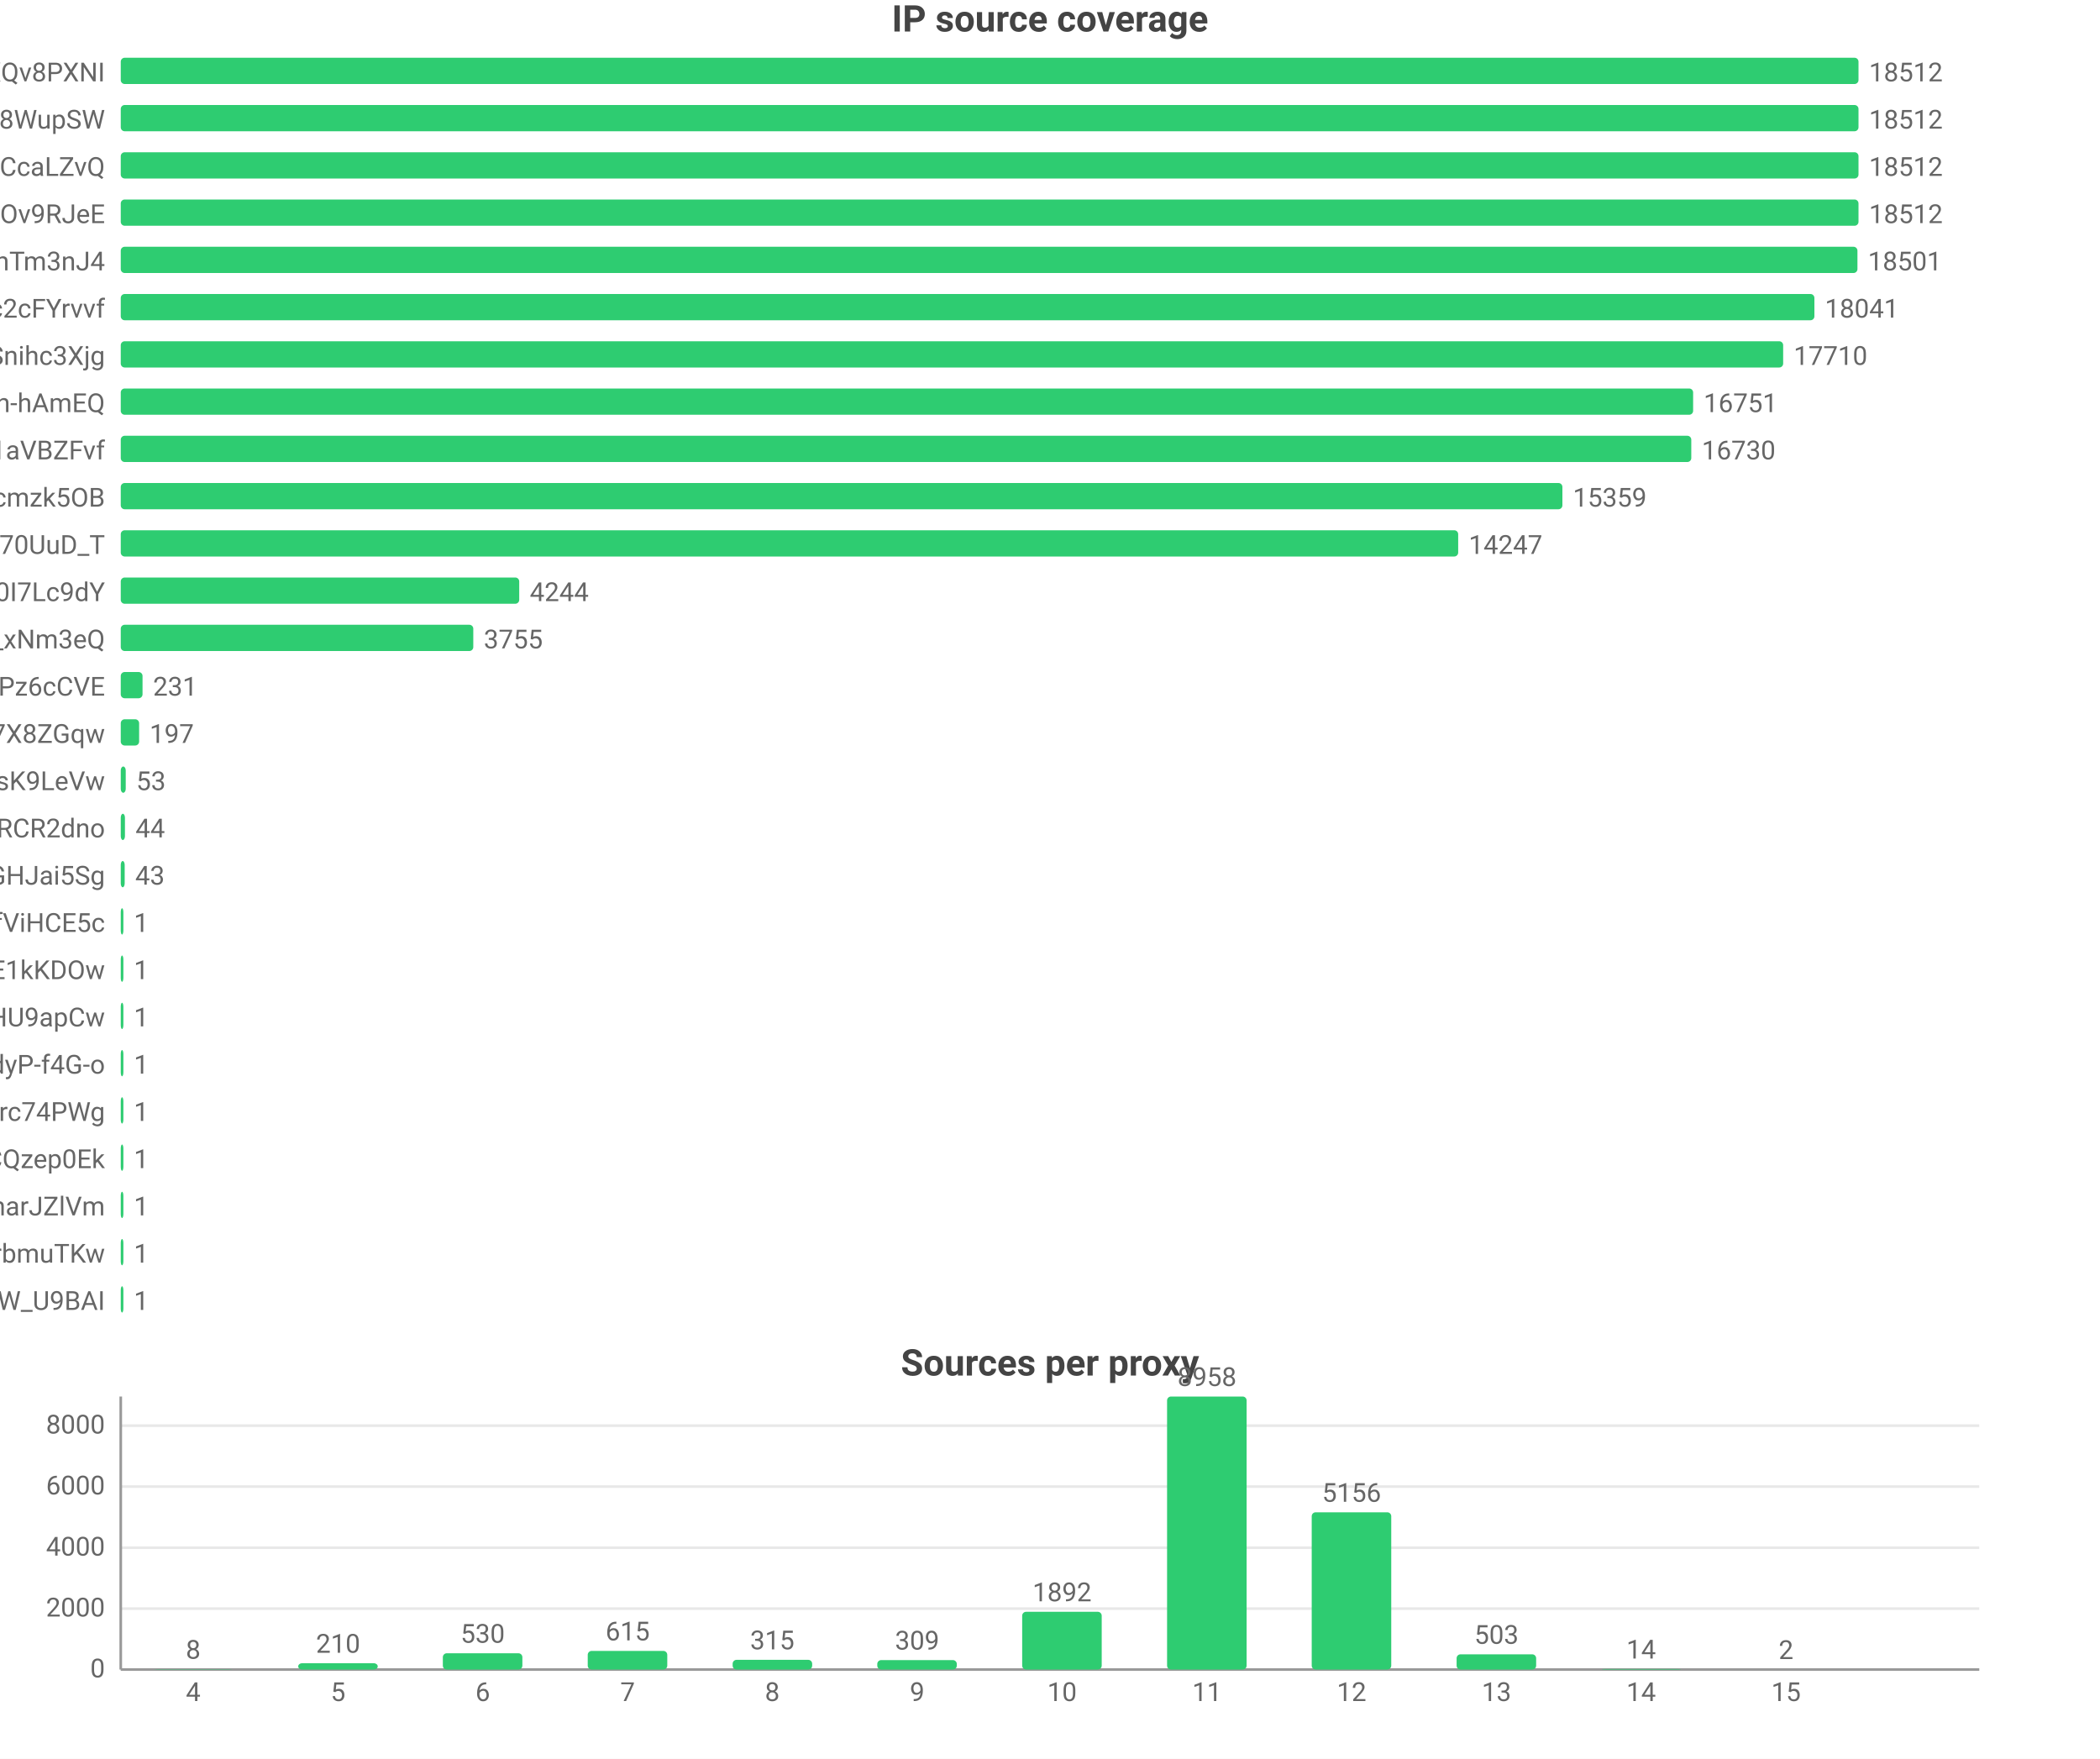
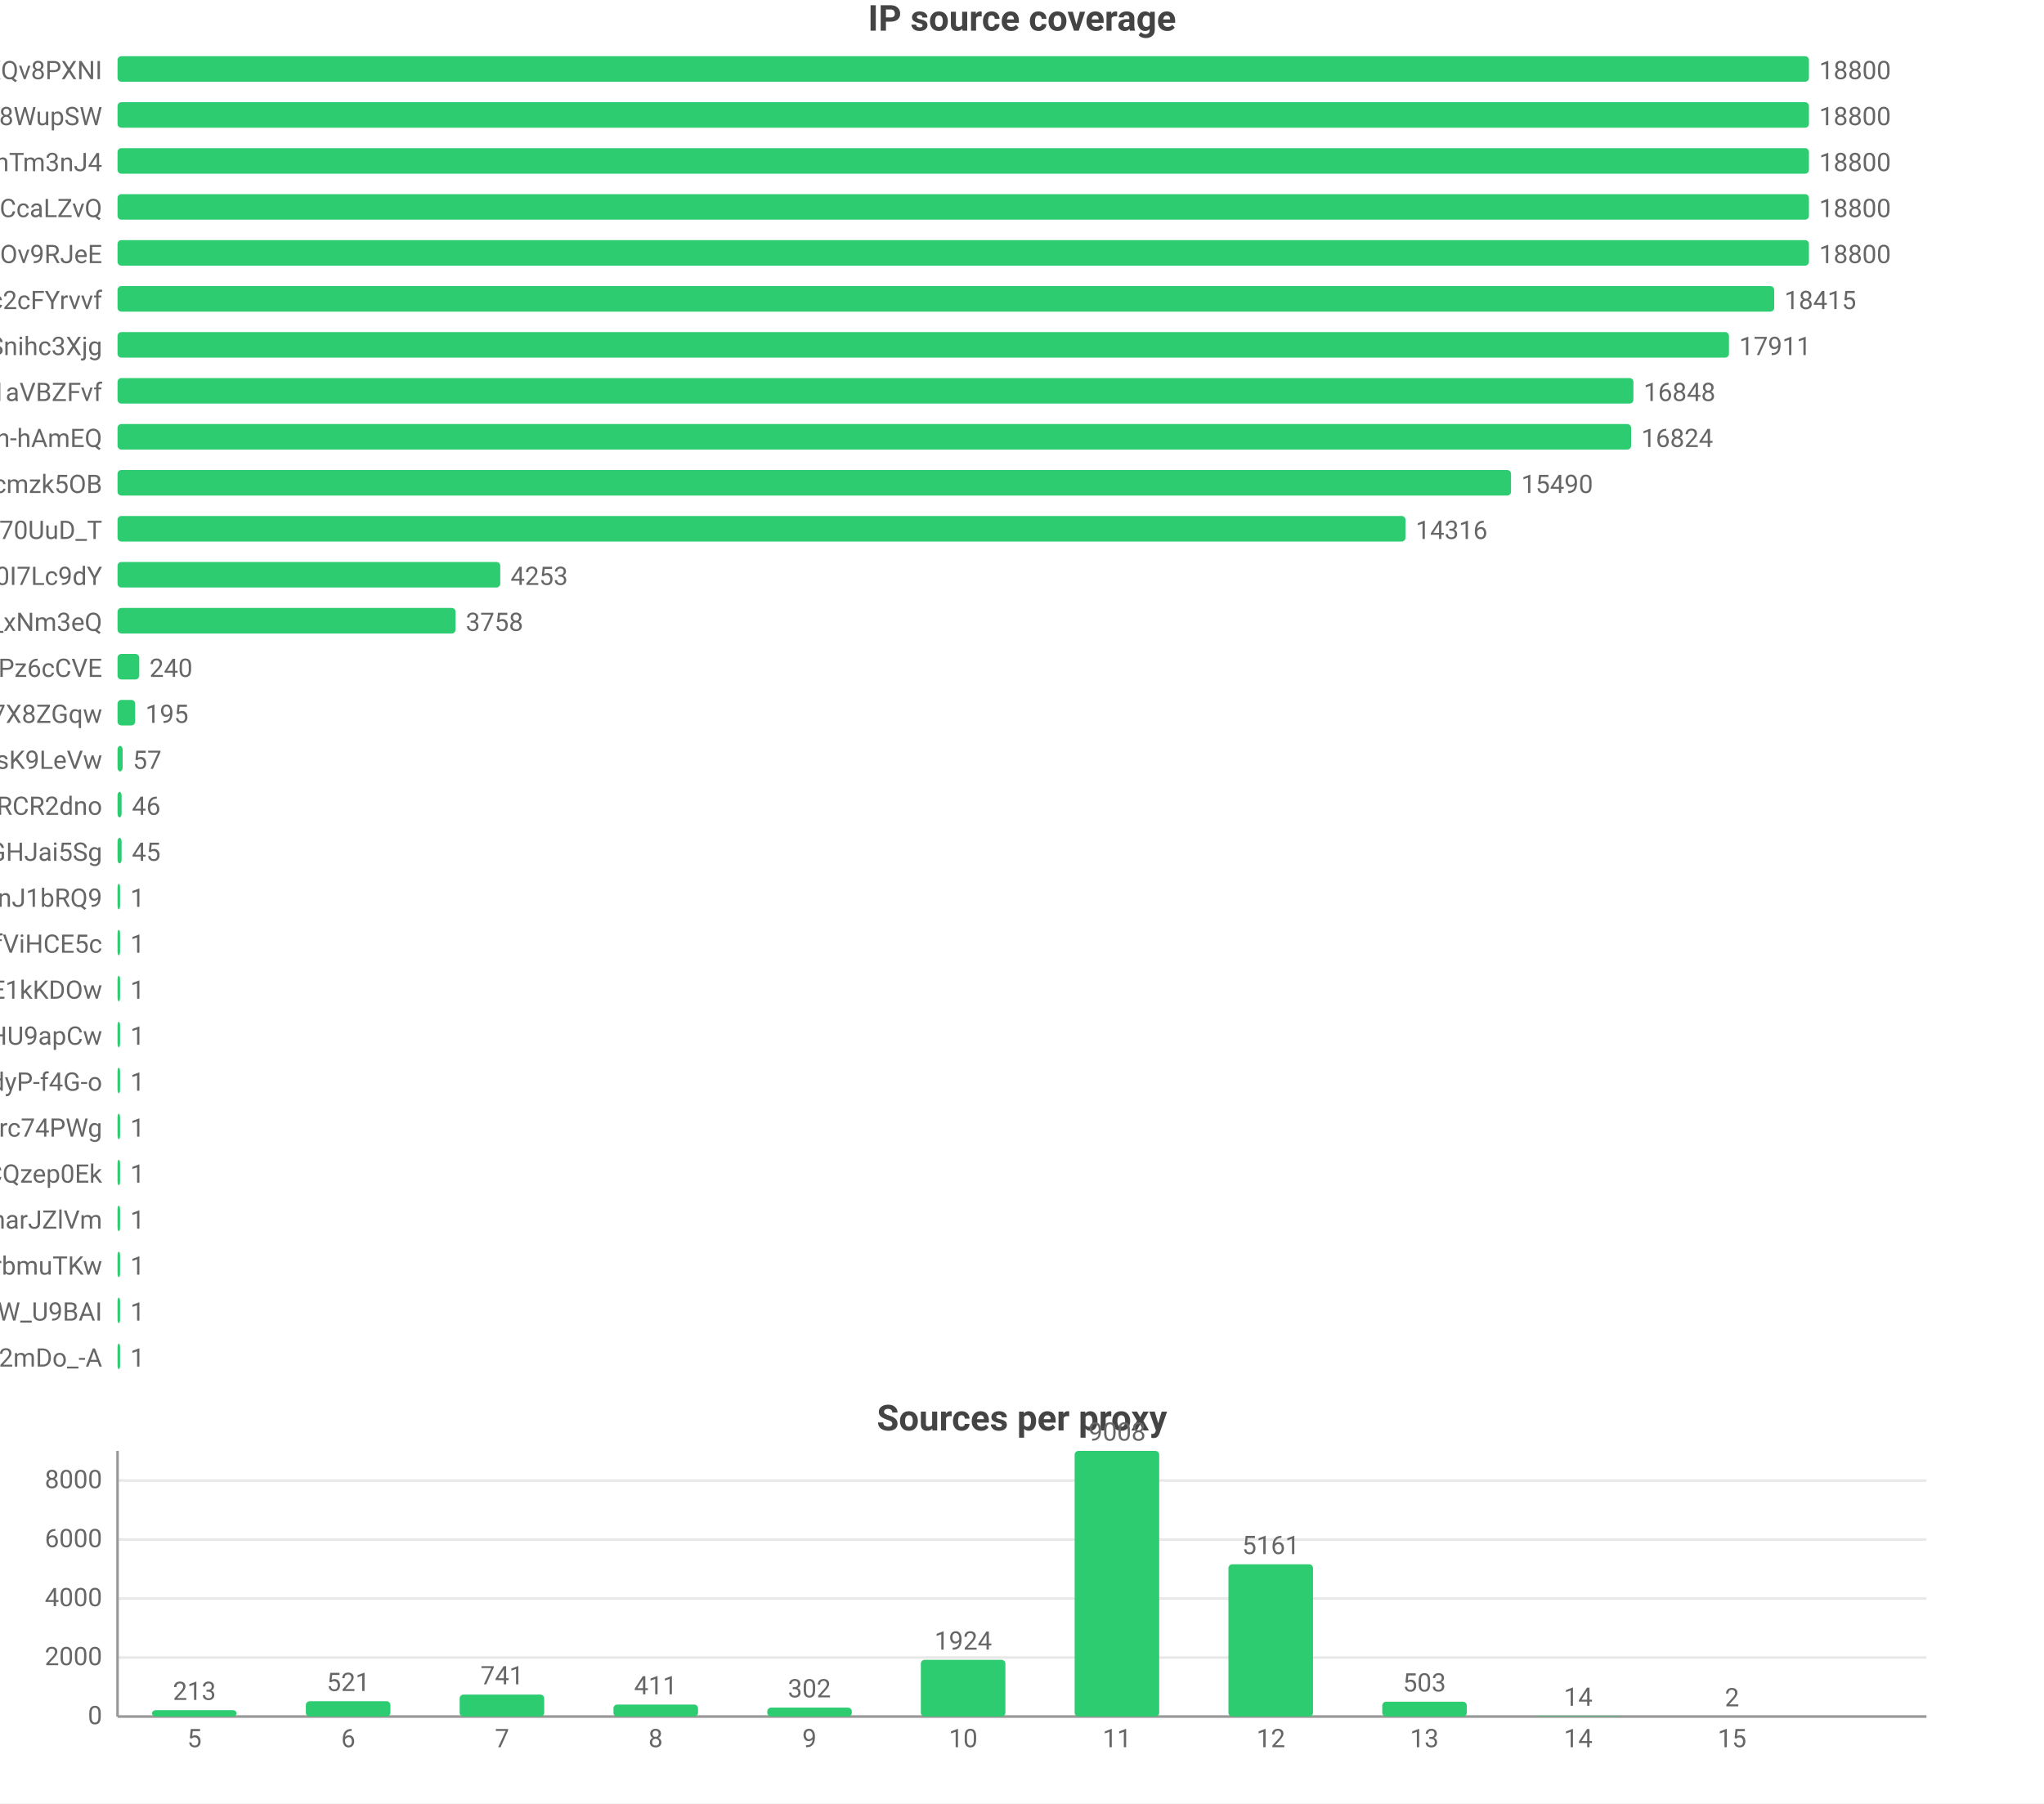
- <svg xmlns="http://www.w3.org/2000/svg" width="800" height="670" viewBox="0 0 800 670">
-   <rect width="800" height="670" fill="#ffffff" />
+ <svg xmlns="http://www.w3.org/2000/svg" width="800" height="706" viewBox="0 0 800 706">
+   <rect width="800" height="706" fill="#ffffff" />
  <style>text{font-family:system-ui,-apple-system,'Segoe UI',Roboto,'PingFang SC','Microsoft YaHei','Noto Sans CJK SC',sans-serif}.g{stroke:#e8e8e8;stroke-width:1}.a{stroke:#999;stroke-width:1}.t{font-size:10px;fill:#666}.m{font-size:10px;text-anchor:middle;fill:#666}.e{font-size:10px;text-anchor:end;fill:#666}.l{font-size:11px;fill:#333}.tt{font-size:14px;font-weight:600;text-anchor:middle;fill:#444}.em{font-size:13px;text-anchor:middle;fill:#999}</style>
  <text class="tt" x="400.0" y="12">IP source coverage</text>
  <text class="e" x="40" y="31">rsrc_YmwQdEYueobUJ7o0R-mXQv8PXNI</text>
  <rect x="46" y="22" width="662" height="10" fill="#2ecc71" rx="1.5" />
-   <text class="t" x="712" y="31">18512</text>
+   <text class="t" x="712" y="31">18800</text>
  <text class="e" x="40" y="49">rsrc_Kf72a5Rnsi5l_-kq8f8WupSW</text>
  <rect x="46" y="40" width="662" height="10" fill="#2ecc71" rx="1.5" />
-   <text class="t" x="712" y="49">18512</text>
-   <text class="e" x="40" y="67">rsrc_y1f6AcnstjvbsPXVio2CcaLZvQ</text>
+   <text class="t" x="712" y="49">18800</text>
+   <text class="e" x="40" y="67">rsrc_8J7Mvr-6DA7BBOtGFT3QhTm3nJ4</text>
  <rect x="46" y="58" width="662" height="10" fill="#2ecc71" rx="1.5" />
-   <text class="t" x="712" y="67">18512</text>
-   <text class="e" x="40" y="85">rsrc_phRkyFPJDKAG-t3D4gC7qC7dOv9RJeE</text>
+   <text class="t" x="712" y="67">18800</text>
+   <text class="e" x="40" y="85">rsrc_y1f6AcnstjvbsPXVio2CcaLZvQ</text>
  <rect x="46" y="76" width="662" height="10" fill="#2ecc71" rx="1.5" />
-   <text class="t" x="712" y="85">18512</text>
-   <text class="e" x="40" y="103">rsrc_8J7Mvr-6DA7BBOtGFT3QhTm3nJ4</text>
-   <rect x="46" y="94" width="661.6" height="10" fill="#2ecc71" rx="1.5" />
-   <text class="t" x="711.6" y="103">18501</text>
+   <text class="t" x="712" y="85">18800</text>
+   <text class="e" x="40" y="103">rsrc_phRkyFPJDKAG-t3D4gC7qC7dOv9RJeE</text>
+   <rect x="46" y="94" width="662" height="10" fill="#2ecc71" rx="1.5" />
+   <text class="t" x="712" y="103">18800</text>
  <text class="e" x="40" y="121">rsrc_N0DphMQvqfO6-stc2cFYrvvf</text>
-   <rect x="46" y="112" width="645.2" height="10" fill="#2ecc71" rx="1.5" />
-   <text class="t" x="695.2" y="121">18041</text>
+   <rect x="46" y="112" width="648.4" height="10" fill="#2ecc71" rx="1.5" />
+   <text class="t" x="698.4" y="121">18415</text>
  <text class="e" x="40" y="139">rsrc_udXhFfUWqS8V61wbeSoAvSnihc3Xjg</text>
-   <rect x="46" y="130" width="633.3" height="10" fill="#2ecc71" rx="1.5" />
-   <text class="t" x="683.3" y="139">17710</text>
-   <text class="e" x="40" y="157">rsrc_je3zDruIeQJtGRSh-hAmEQ</text>
-   <rect x="46" y="148" width="599.0" height="10" fill="#2ecc71" rx="1.5" />
-   <text class="t" x="649.0" y="157">16751</text>
-   <text class="e" x="40" y="175">rsrc_3UBRP7wwxr0KCZcckKaO1aVBZFvf</text>
-   <rect x="46" y="166" width="598.3" height="10" fill="#2ecc71" rx="1.5" />
-   <text class="t" x="648.3" y="175">16730</text>
+   <rect x="46" y="130" width="630.7" height="10" fill="#2ecc71" rx="1.5" />
+   <text class="t" x="680.7" y="139">17911</text>
+   <text class="e" x="40" y="157">rsrc_3UBRP7wwxr0KCZcckKaO1aVBZFvf</text>
+   <rect x="46" y="148" width="593.3" height="10" fill="#2ecc71" rx="1.5" />
+   <text class="t" x="643.3" y="157">16848</text>
+   <text class="e" x="40" y="175">rsrc_je3zDruIeQJtGRSh-hAmEQ</text>
+   <rect x="46" y="166" width="592.4" height="10" fill="#2ecc71" rx="1.5" />
+   <text class="t" x="642.4" y="175">16824</text>
  <text class="e" x="40" y="193">rsrc_K-0jAGBqjvCEp0Px6UbuWcmzk5OB</text>
-   <rect x="46" y="184" width="549.2" height="10" fill="#2ecc71" rx="1.5" />
-   <text class="t" x="599.2" y="193">15359</text>
+   <rect x="46" y="184" width="545.4" height="10" fill="#2ecc71" rx="1.5" />
+   <text class="t" x="595.4" y="193">15490</text>
  <text class="e" x="40" y="211">rsrc_Fe2TH426siPio70UuD_T</text>
-   <rect x="46" y="202" width="509.5" height="10" fill="#2ecc71" rx="1.5" />
-   <text class="t" x="559.5" y="211">14247</text>
+   <rect x="46" y="202" width="504.1" height="10" fill="#2ecc71" rx="1.5" />
+   <text class="t" x="554.1" y="211">14316</text>
  <text class="e" x="40" y="229">rsrc_zmdkNceYNtNIwTRnkeaDWUF0I7Lc9dY</text>
-   <rect x="46" y="220" width="151.8" height="10" fill="#2ecc71" rx="1.5" />
-   <text class="t" x="201.8" y="229">4244</text>
+   <rect x="46" y="220" width="149.8" height="10" fill="#2ecc71" rx="1.5" />
+   <text class="t" x="199.8" y="229">4253</text>
  <text class="e" x="40" y="247">rsrc_7HHr05kygIGY1_rUxDn2b0TfO3k_xNm3eQ</text>
-   <rect x="46" y="238" width="134.3" height="10" fill="#2ecc71" rx="1.5" />
-   <text class="t" x="184.3" y="247">3755</text>
+   <rect x="46" y="238" width="132.3" height="10" fill="#2ecc71" rx="1.5" />
+   <text class="t" x="182.3" y="247">3758</text>
  <text class="e" x="40" y="265">rsrc_px-TVSmoFaih-Nh3Pz6cCVE</text>
-   <rect x="46" y="256" width="8.3" height="10" fill="#2ecc71" rx="1.5" />
-   <text class="t" x="58.3" y="265">231</text>
+   <rect x="46" y="256" width="8.5" height="10" fill="#2ecc71" rx="1.5" />
+   <text class="t" x="58.5" y="265">240</text>
  <text class="e" x="40" y="283">rsrc_KOcHY0zSvSXOKReI9zIAibe_1GV7X8ZGqw</text>
-   <rect x="46" y="274" width="7.0" height="10" fill="#2ecc71" rx="1.5" />
-   <text class="t" x="57.0" y="283">197</text>
+   <rect x="46" y="274" width="6.9" height="10" fill="#2ecc71" rx="1.5" />
+   <text class="t" x="56.9" y="283">195</text>
  <text class="e" x="40" y="301">rsrc_y4RErEyr_I92cDIOQHlsK9LeVw</text>
-   <rect x="46" y="292" width="1.9" height="10" fill="#2ecc71" rx="1.5" />
-   <text class="t" x="51.9" y="301">53</text>
+   <rect x="46" y="292" width="2.0" height="10" fill="#2ecc71" rx="1.5" />
+   <text class="t" x="52.0" y="301">57</text>
  <text class="e" x="40" y="319">rsrc_-iwMUWtGMfvvmOs0VPBWChAcwcxiRCR2dno</text>
  <rect x="46" y="310" width="1.6" height="10" fill="#2ecc71" rx="1.5" />
-   <text class="t" x="51.6" y="319">44</text>
+   <text class="t" x="51.6" y="319">46</text>
  <text class="e" x="40" y="337">rsrc_yQvJePm0B6jHzCYC4GdGHJai5Sg</text>
-   <rect x="46" y="328" width="1.5" height="10" fill="#2ecc71" rx="1.5" />
-   <text class="t" x="51.5" y="337">43</text>
-   <text class="e" x="40" y="355">rsrc_r5Qm4HD74aEPzYWaXJ5xTDmfViHCE5c</text>
+   <rect x="46" y="328" width="1.6" height="10" fill="#2ecc71" rx="1.5" />
+   <text class="t" x="51.6" y="337">45</text>
+   <text class="e" x="40" y="355">rsrc_IutIxyjgURNKJ5AXGQxpTnJ1bRQ9</text>
  <rect x="46" y="346" width="1" height="10" fill="#2ecc71" rx="1.5" />
  <text class="t" x="51" y="355">1</text>
-   <text class="e" x="40" y="373">rsrc_kdTZ5_igk74KH5q8mRCSkO5E1kKDOw</text>
+   <text class="e" x="40" y="373">rsrc_r5Qm4HD74aEPzYWaXJ5xTDmfViHCE5c</text>
  <rect x="46" y="364" width="1" height="10" fill="#2ecc71" rx="1.5" />
  <text class="t" x="51" y="373">1</text>
-   <text class="e" x="40" y="391">rsrc_zGCq_6M2s7InpEO3MqqaG5Zzxnl5NmDsHU9apCw</text>
+   <text class="e" x="40" y="391">rsrc_kdTZ5_igk74KH5q8mRCSkO5E1kKDOw</text>
  <rect x="46" y="382" width="1" height="10" fill="#2ecc71" rx="1.5" />
  <text class="t" x="51" y="391">1</text>
-   <text class="e" x="40" y="409">rsrc_LrpbWUUO56eHIMwdJR00mtIdyP-f4G-o</text>
+   <text class="e" x="40" y="409">rsrc_zGCq_6M2s7InpEO3MqqaG5Zzxnl5NmDsHU9apCw</text>
  <rect x="46" y="400" width="1" height="10" fill="#2ecc71" rx="1.5" />
  <text class="t" x="51" y="409">1</text>
-   <text class="e" x="40" y="427">rsrc_mQTAqZhrbN_F7U0iq2bRicIFyu02Lgfrc74PWg</text>
+   <text class="e" x="40" y="427">rsrc_LrpbWUUO56eHIMwdJR00mtIdyP-f4G-o</text>
  <rect x="46" y="418" width="1" height="10" fill="#2ecc71" rx="1.5" />
  <text class="t" x="51" y="427">1</text>
-   <text class="e" x="40" y="445">rsrc_YHZuHRaDa-DFv9_r3cDXeH-PeLACQzep0Ek</text>
+   <text class="e" x="40" y="445">rsrc_mQTAqZhrbN_F7U0iq2bRicIFyu02Lgfrc74PWg</text>
  <rect x="46" y="436" width="1" height="10" fill="#2ecc71" rx="1.5" />
  <text class="t" x="51" y="445">1</text>
-   <text class="e" x="40" y="463">rsrc_X87uKi3hHzkkY492rrpCharJZlVm</text>
+   <text class="e" x="40" y="463">rsrc_YHZuHRaDa-DFv9_r3cDXeH-PeLACQzep0Ek</text>
  <rect x="46" y="454" width="1" height="10" fill="#2ecc71" rx="1.5" />
  <text class="t" x="51" y="463">1</text>
-   <text class="e" x="40" y="481">rsrc_xdOthPT0FkM4lHnZzhWrbmuTKw</text>
+   <text class="e" x="40" y="481">rsrc_X87uKi3hHzkkY492rrpCharJZlVm</text>
  <rect x="46" y="472" width="1" height="10" fill="#2ecc71" rx="1.5" />
  <text class="t" x="51" y="481">1</text>
-   <text class="e" x="40" y="499">rsrc_We6jsP3IIBC6jnF7W_U9BAI</text>
+   <text class="e" x="40" y="499">rsrc_xdOthPT0FkM4lHnZzhWrbmuTKw</text>
  <rect x="46" y="490" width="1" height="10" fill="#2ecc71" rx="1.5" />
  <text class="t" x="51" y="499">1</text>
-   <text class="tt" x="400.0" y="524">Sources per proxy</text>
-   <line class="g" x1="46" y1="636" x2="754" y2="636" />
-   <text class="e" x="40" y="639">0</text>
-   <line class="g" x1="46" y1="612.8" x2="754" y2="612.8" />
-   <text class="e" x="40" y="615.8">2000</text>
-   <line class="g" x1="46" y1="589.6" x2="754" y2="589.6" />
-   <text class="e" x="40" y="592.6">4000</text>
-   <line class="g" x1="46" y1="566.3" x2="754" y2="566.3" />
-   <text class="e" x="40" y="569.3">6000</text>
-   <line class="g" x1="46" y1="543.1" x2="754" y2="543.1" />
-   <text class="e" x="40" y="546.1">8000</text>
-   <line class="a" x1="46" y1="532" x2="46" y2="636" />
-   <line class="a" x1="46" y1="636" x2="754" y2="636" />
-   <rect x="58.4" y="635.9" width="30.3" height="0.1" fill="#2ecc71" rx="1.5" />
-   <text class="m" x="73.6" y="631.9">8</text>
-   <text class="m" x="73.6" y="648">4</text>
-   <rect x="113.6" y="633.6" width="30.3" height="2.4" fill="#2ecc71" rx="1.5" />
-   <text class="m" x="128.8" y="629.6">210</text>
-   <text class="m" x="128.8" y="648">5</text>
-   <rect x="168.7" y="629.8" width="30.3" height="6.2" fill="#2ecc71" rx="1.5" />
-   <text class="m" x="183.9" y="625.8">530</text>
-   <text class="m" x="183.9" y="648">6</text>
-   <rect x="223.9" y="628.9" width="30.3" height="7.1" fill="#2ecc71" rx="1.5" />
-   <text class="m" x="239.1" y="624.9">615</text>
-   <text class="m" x="239.1" y="648">7</text>
-   <rect x="279.1" y="632.3" width="30.3" height="3.7" fill="#2ecc71" rx="1.5" />
-   <text class="m" x="294.2" y="628.3">315</text>
-   <text class="m" x="294.2" y="648">8</text>
-   <rect x="334.2" y="632.4" width="30.3" height="3.6" fill="#2ecc71" rx="1.5" />
-   <text class="m" x="349.4" y="628.4">309</text>
-   <text class="m" x="349.4" y="648">9</text>
-   <rect x="389.4" y="614.0" width="30.3" height="22.0" fill="#2ecc71" rx="1.5" />
-   <text class="m" x="404.6" y="610.0">1892</text>
-   <text class="m" x="404.6" y="648">10</text>
-   <rect x="444.6" y="532" width="30.3" height="104" fill="#2ecc71" rx="1.5" />
-   <text class="m" x="459.8" y="528">8958</text>
-   <text class="m" x="459.8" y="648">11</text>
-   <rect x="499.7" y="576.1" width="30.3" height="59.9" fill="#2ecc71" rx="1.5" />
-   <text class="m" x="514.9" y="572.1">5156</text>
-   <text class="m" x="514.9" y="648">12</text>
-   <rect x="554.9" y="630.2" width="30.3" height="5.8" fill="#2ecc71" rx="1.5" />
-   <text class="m" x="570.1" y="626.2">503</text>
-   <text class="m" x="570.1" y="648">13</text>
-   <rect x="610.1" y="635.8" width="30.3" height="0.2" fill="#2ecc71" rx="1.5" />
-   <text class="m" x="625.2" y="631.8">14</text>
-   <text class="m" x="625.2" y="648">14</text>
-   <rect x="665.2" y="636.0" width="30.3" height="0.0" fill="#2ecc71" rx="1.5" />
-   <text class="m" x="680.4" y="632.0">2</text>
-   <text class="m" x="680.4" y="648">15</text>
+   <text class="e" x="40" y="517">rsrc_We6jsP3IIBC6jnF7W_U9BAI</text>
+   <rect x="46" y="508" width="1" height="10" fill="#2ecc71" rx="1.5" />
+   <text class="t" x="51" y="517">1</text>
+   <text class="e" x="40" y="535">rsrc_YY9vmpvAdBd76NYzbVa2mDo_-A</text>
+   <rect x="46" y="526" width="1" height="10" fill="#2ecc71" rx="1.5" />
+   <text class="t" x="51" y="535">1</text>
+   <text class="tt" x="400.0" y="560">Sources per proxy</text>
+   <line class="g" x1="46" y1="672" x2="754" y2="672" />
+   <text class="e" x="40" y="675">0</text>
+   <line class="g" x1="46" y1="648.9" x2="754" y2="648.9" />
+   <text class="e" x="40" y="651.9">2000</text>
+   <line class="g" x1="46" y1="625.8" x2="754" y2="625.8" />
+   <text class="e" x="40" y="628.8">4000</text>
+   <line class="g" x1="46" y1="602.7" x2="754" y2="602.7" />
+   <text class="e" x="40" y="605.7">6000</text>
+   <line class="g" x1="46" y1="579.6" x2="754" y2="579.6" />
+   <text class="e" x="40" y="582.6">8000</text>
+   <line class="a" x1="46" y1="568" x2="46" y2="672" />
+   <line class="a" x1="46" y1="672" x2="754" y2="672" />
+   <rect x="59.5" y="669.5" width="33.1" height="2.5" fill="#2ecc71" rx="1.5" />
+   <text class="m" x="76.1" y="665.5">213</text>
+   <text class="m" x="76.1" y="684">5</text>
+   <rect x="119.7" y="666.0" width="33.1" height="6.0" fill="#2ecc71" rx="1.5" />
+   <text class="m" x="136.3" y="662.0">521</text>
+   <text class="m" x="136.3" y="684">6</text>
+   <rect x="179.9" y="663.4" width="33.1" height="8.6" fill="#2ecc71" rx="1.5" />
+   <text class="m" x="196.5" y="659.4">741</text>
+   <text class="m" x="196.5" y="684">7</text>
+   <rect x="240.1" y="667.3" width="33.1" height="4.7" fill="#2ecc71" rx="1.5" />
+   <text class="m" x="256.6" y="663.3">411</text>
+   <text class="m" x="256.6" y="684">8</text>
+   <rect x="300.3" y="668.5" width="33.1" height="3.5" fill="#2ecc71" rx="1.5" />
+   <text class="m" x="316.8" y="664.5">302</text>
+   <text class="m" x="316.8" y="684">9</text>
+   <rect x="360.4" y="649.8" width="33.1" height="22.2" fill="#2ecc71" rx="1.5" />
+   <text class="m" x="377" y="645.8">1924</text>
+   <text class="m" x="377" y="684">10</text>
+   <rect x="420.6" y="568" width="33.1" height="104" fill="#2ecc71" rx="1.5" />
+   <text class="m" x="437.2" y="564">9008</text>
+   <text class="m" x="437.2" y="684">11</text>
+   <rect x="480.8" y="612.4" width="33.1" height="59.6" fill="#2ecc71" rx="1.5" />
+   <text class="m" x="497.4" y="608.4">5161</text>
+   <text class="m" x="497.4" y="684">12</text>
+   <rect x="541.0" y="666.2" width="33.1" height="5.8" fill="#2ecc71" rx="1.5" />
+   <text class="m" x="557.5" y="662.2">503</text>
+   <text class="m" x="557.5" y="684">13</text>
+   <rect x="601.2" y="671.8" width="33.1" height="0.2" fill="#2ecc71" rx="1.5" />
+   <text class="m" x="617.7" y="667.8">14</text>
+   <text class="m" x="617.7" y="684">14</text>
+   <rect x="661.4" y="672.0" width="33.1" height="0.0" fill="#2ecc71" rx="1.5" />
+   <text class="m" x="677.9" y="668.0">2</text>
+   <text class="m" x="677.9" y="684">15</text>
</svg>
